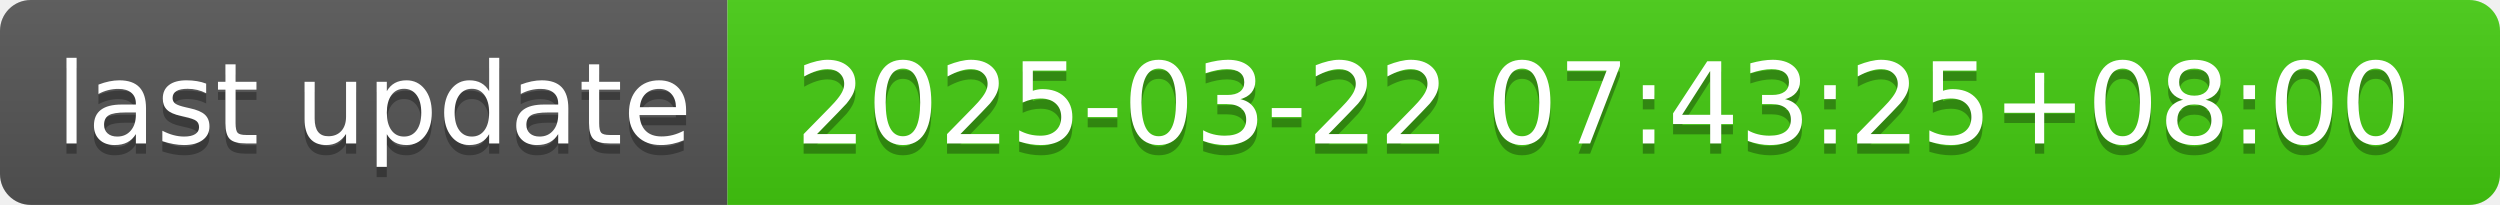
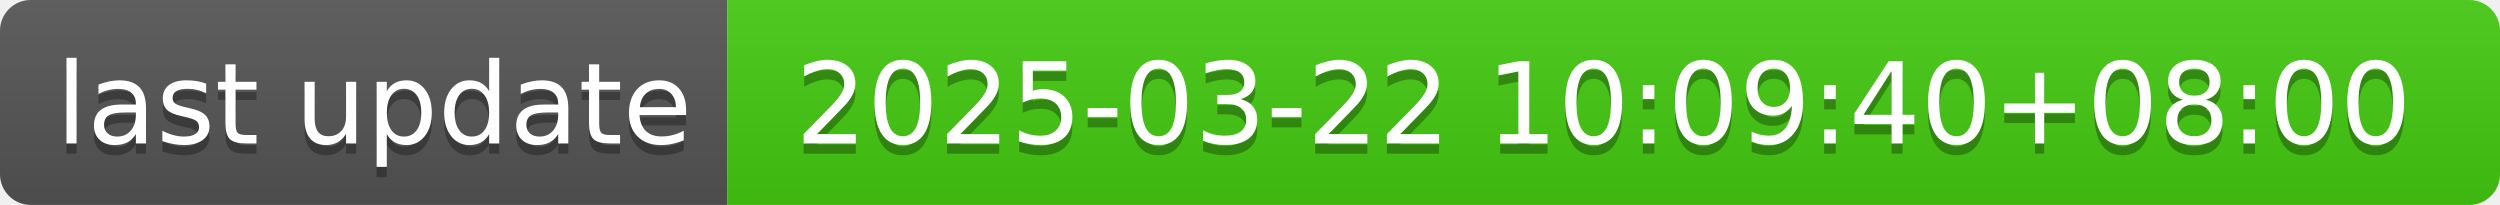
- <svg xmlns="http://www.w3.org/2000/svg" width="244" height="20" role="img" aria-label="last update: 2025-03-22 07:43:25+08:00">
+ <svg xmlns="http://www.w3.org/2000/svg" width="244" height="20" role="img" aria-label="last update: 2025-03-22 10:09:40+08:00">
  <linearGradient id="s" x2="0" y2="100%">
    <stop offset="0" stop-color="#bbb" stop-opacity=".1" />
    <stop offset="1" stop-opacity=".1" />
  </linearGradient>
  <clipPath id="r">
    <rect width="244" height="20" rx="3" fill="#fff" />
  </clipPath>
  <g clip-path="url(#r)">
    <rect width="71" height="20" fill="#555" />
    <rect x="71" width="173" height="20" fill="#4c1" />
    <rect width="244" height="20" fill="url(#s)" />
  </g>
  <g fill="#fff" text-anchor="middle" font-family="Verdana,Geneva,DejaVu Sans,sans-serif" text-rendering="geometricPrecision" font-size="110">
    <text aria-hidden="true" x="365" y="150" fill="#010101" fill-opacity=".3" transform="scale(.1)" textLength="610">last update</text>
    <text x="365" y="140" transform="scale(.1)" fill="#fff" textLength="610">last update</text>
-     <text aria-hidden="true" x="1565" y="150" fill="#010101" fill-opacity=".3" transform="scale(.1)" textLength="1630">2025-03-22 07:43:25+08:00</text>
-     <text x="1565" y="140" transform="scale(.1)" fill="#fff" textLength="1630">2025-03-22 07:43:25+08:00</text>
+     <text aria-hidden="true" x="1565" y="150" fill="#010101" fill-opacity=".3" transform="scale(.1)" textLength="1630">2025-03-22 10:09:40+08:00</text>
+     <text x="1565" y="140" transform="scale(.1)" fill="#fff" textLength="1630">2025-03-22 10:09:40+08:00</text>
  </g>
</svg>
